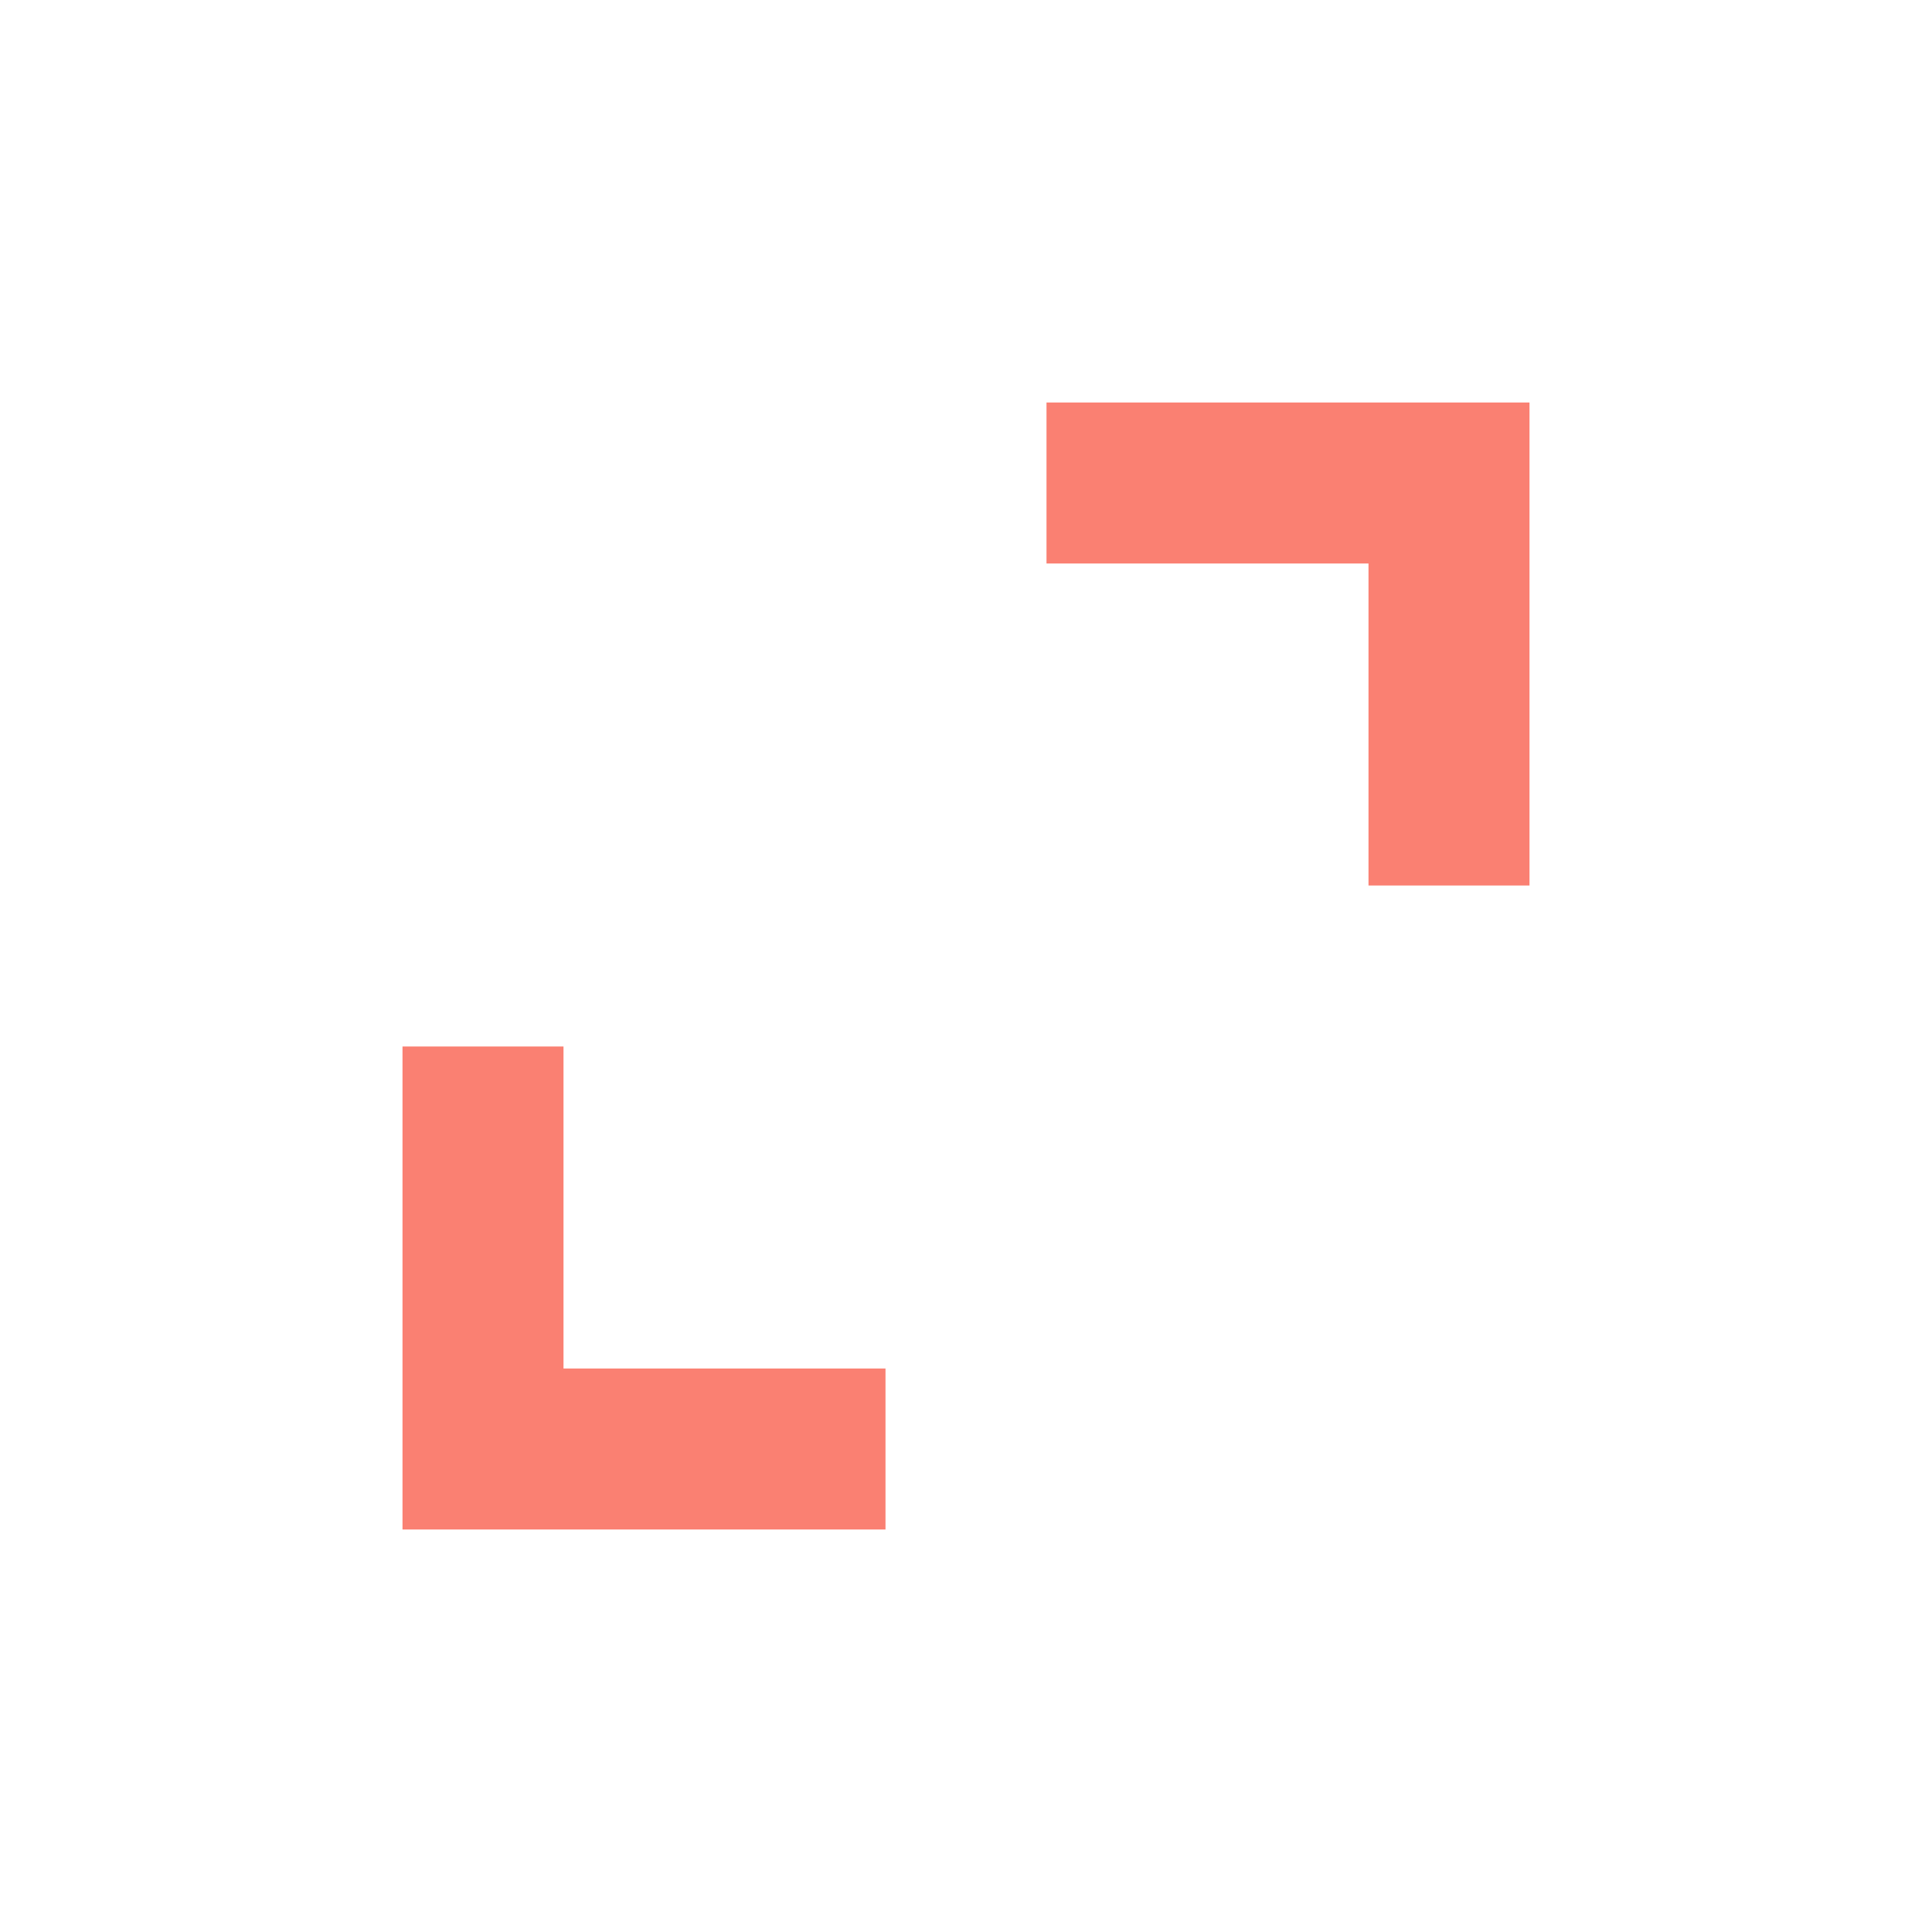
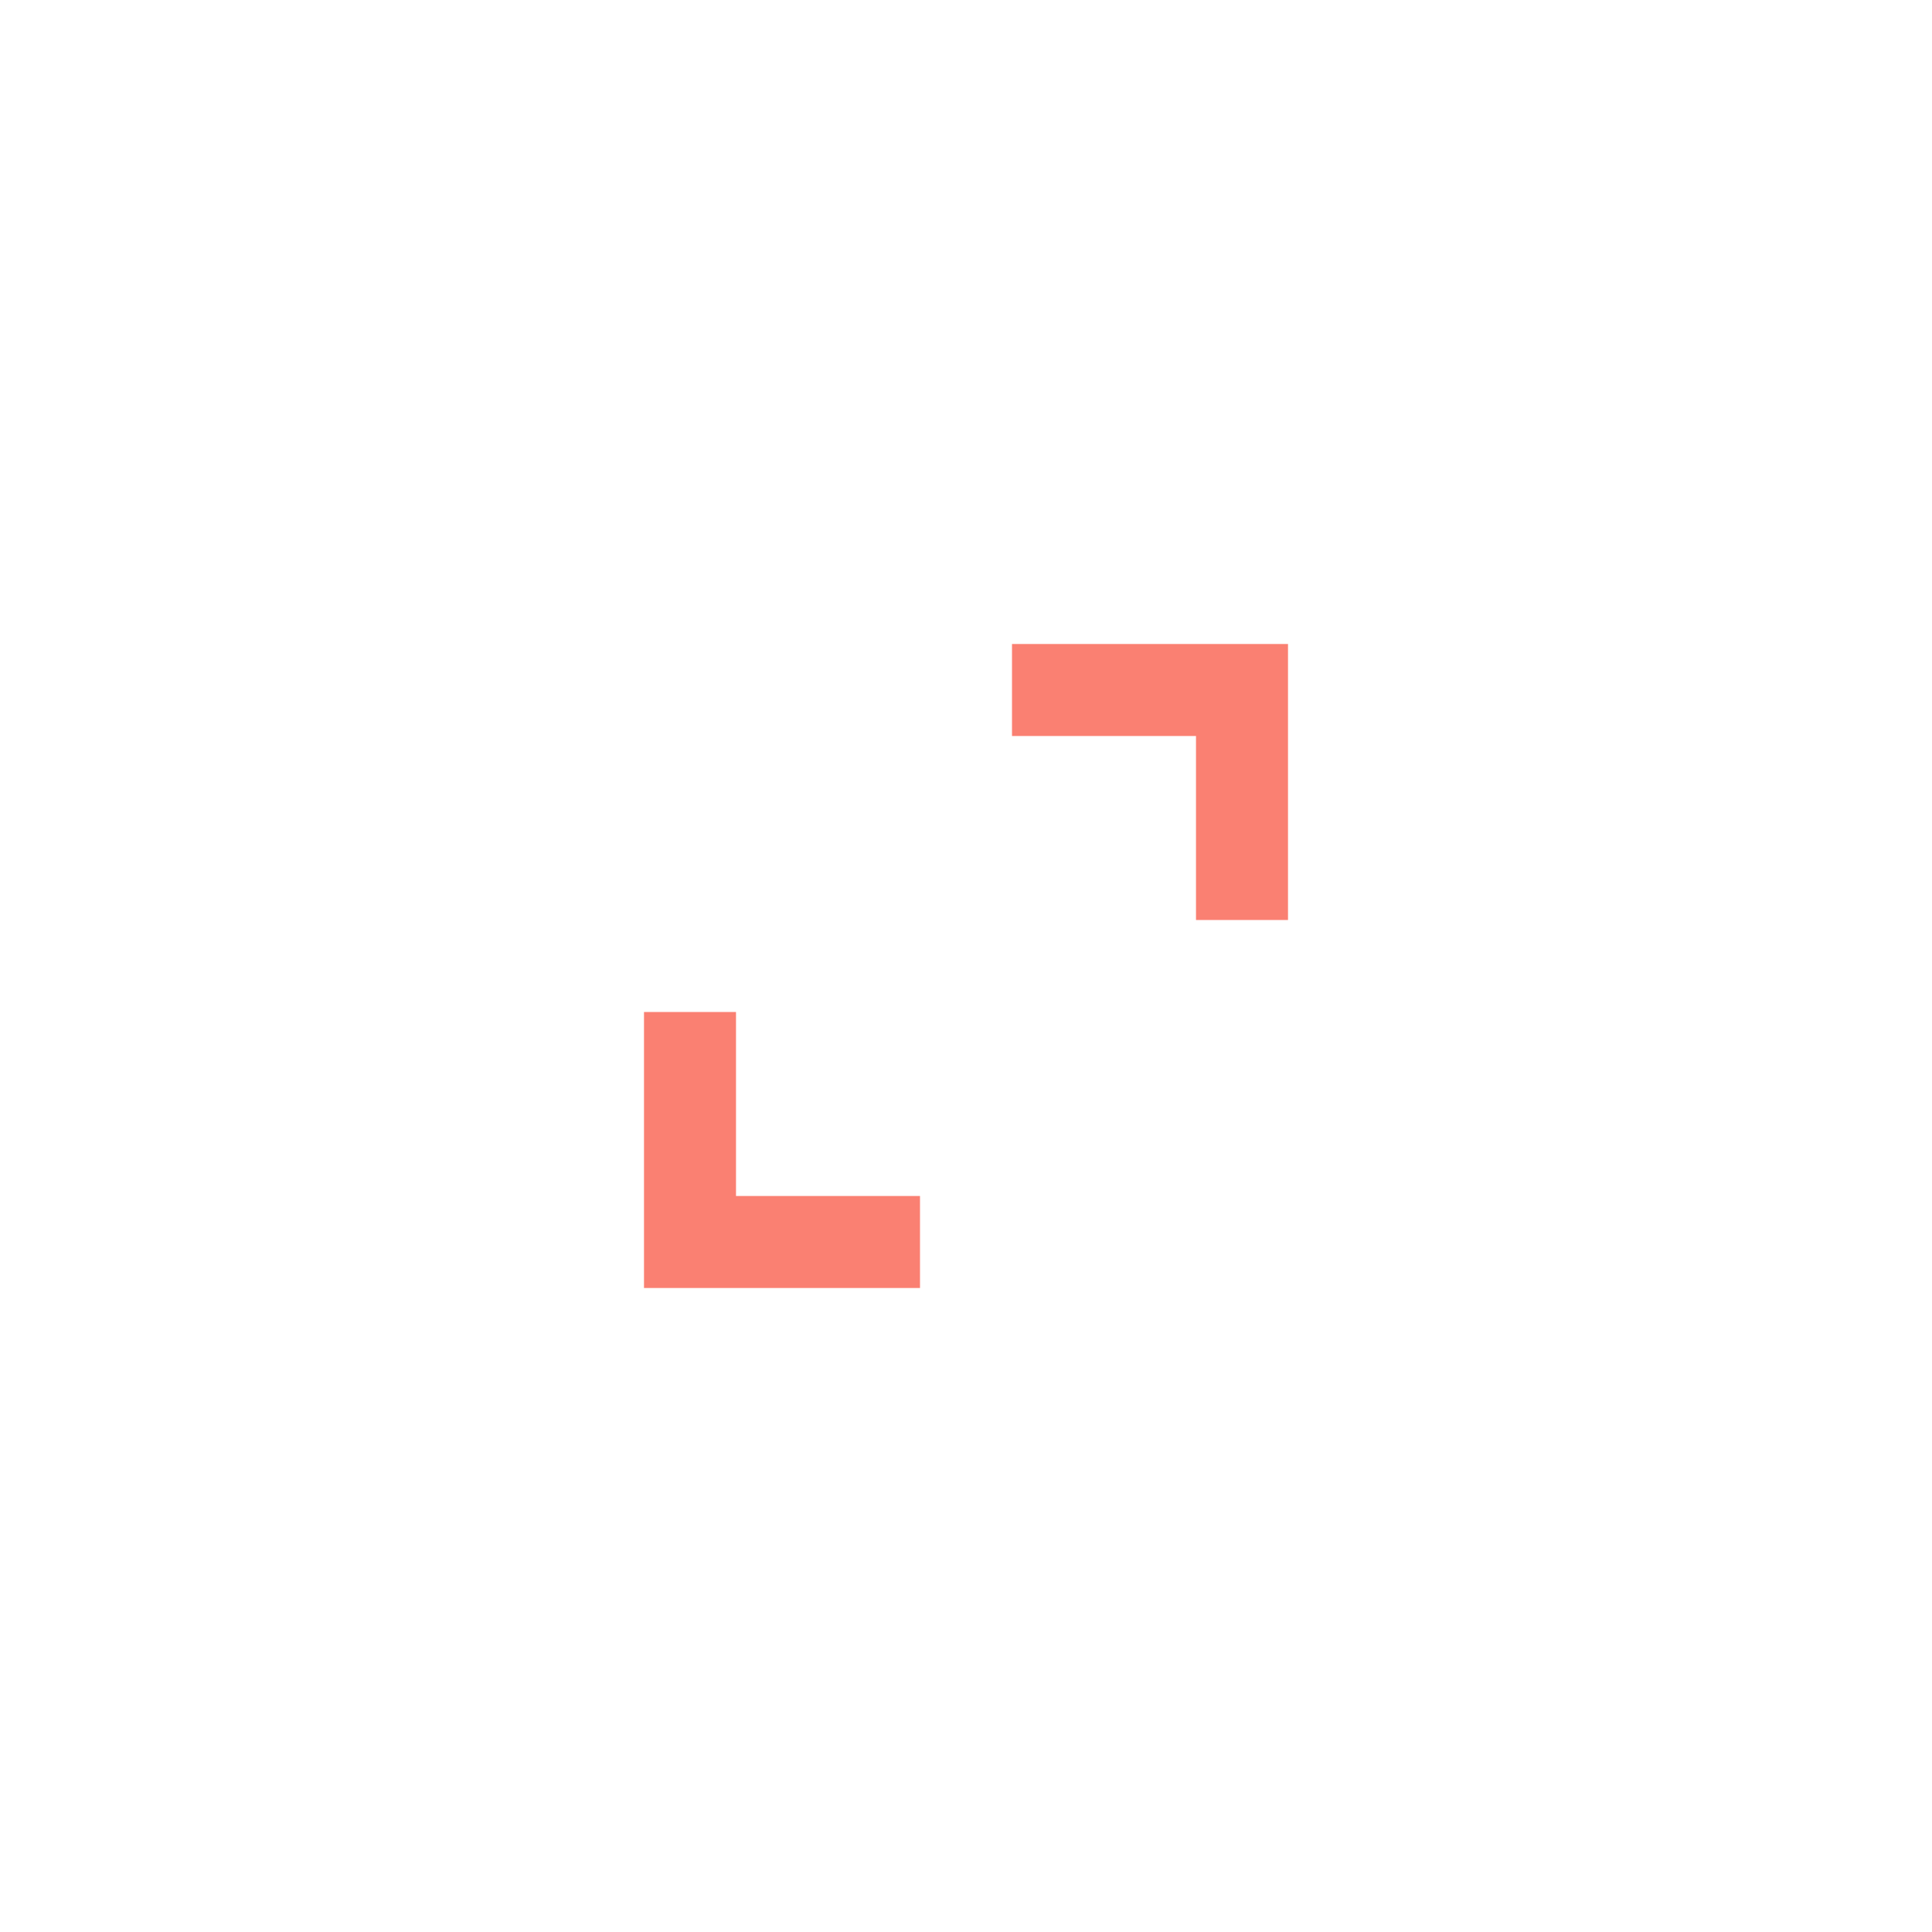
- <svg xmlns="http://www.w3.org/2000/svg" height="24px" viewBox="0 -960 960 960" width="24px" fill="SALMON">
-   <path d="M200-200v-240h80v160h160v80H200Zm480-320v-160H520v-80h240v240h-80Z" />
+ <svg xmlns="http://www.w3.org/2000/svg" width="30" height="30" version="1.1" viewBox="0 0 7.938 7.938" xml:space="preserve">
+   <g transform="translate(-1.984 -1.984)">
+     <g transform="matrix(.004725 0 0 .004725 3.685 8.221)" fill="#fa8072">
+       <path d="m200-200v-240h80v160h160v80zm480-320v-160h-160v-80h240v240z" />
+     </g>
+   </g>
</svg>
